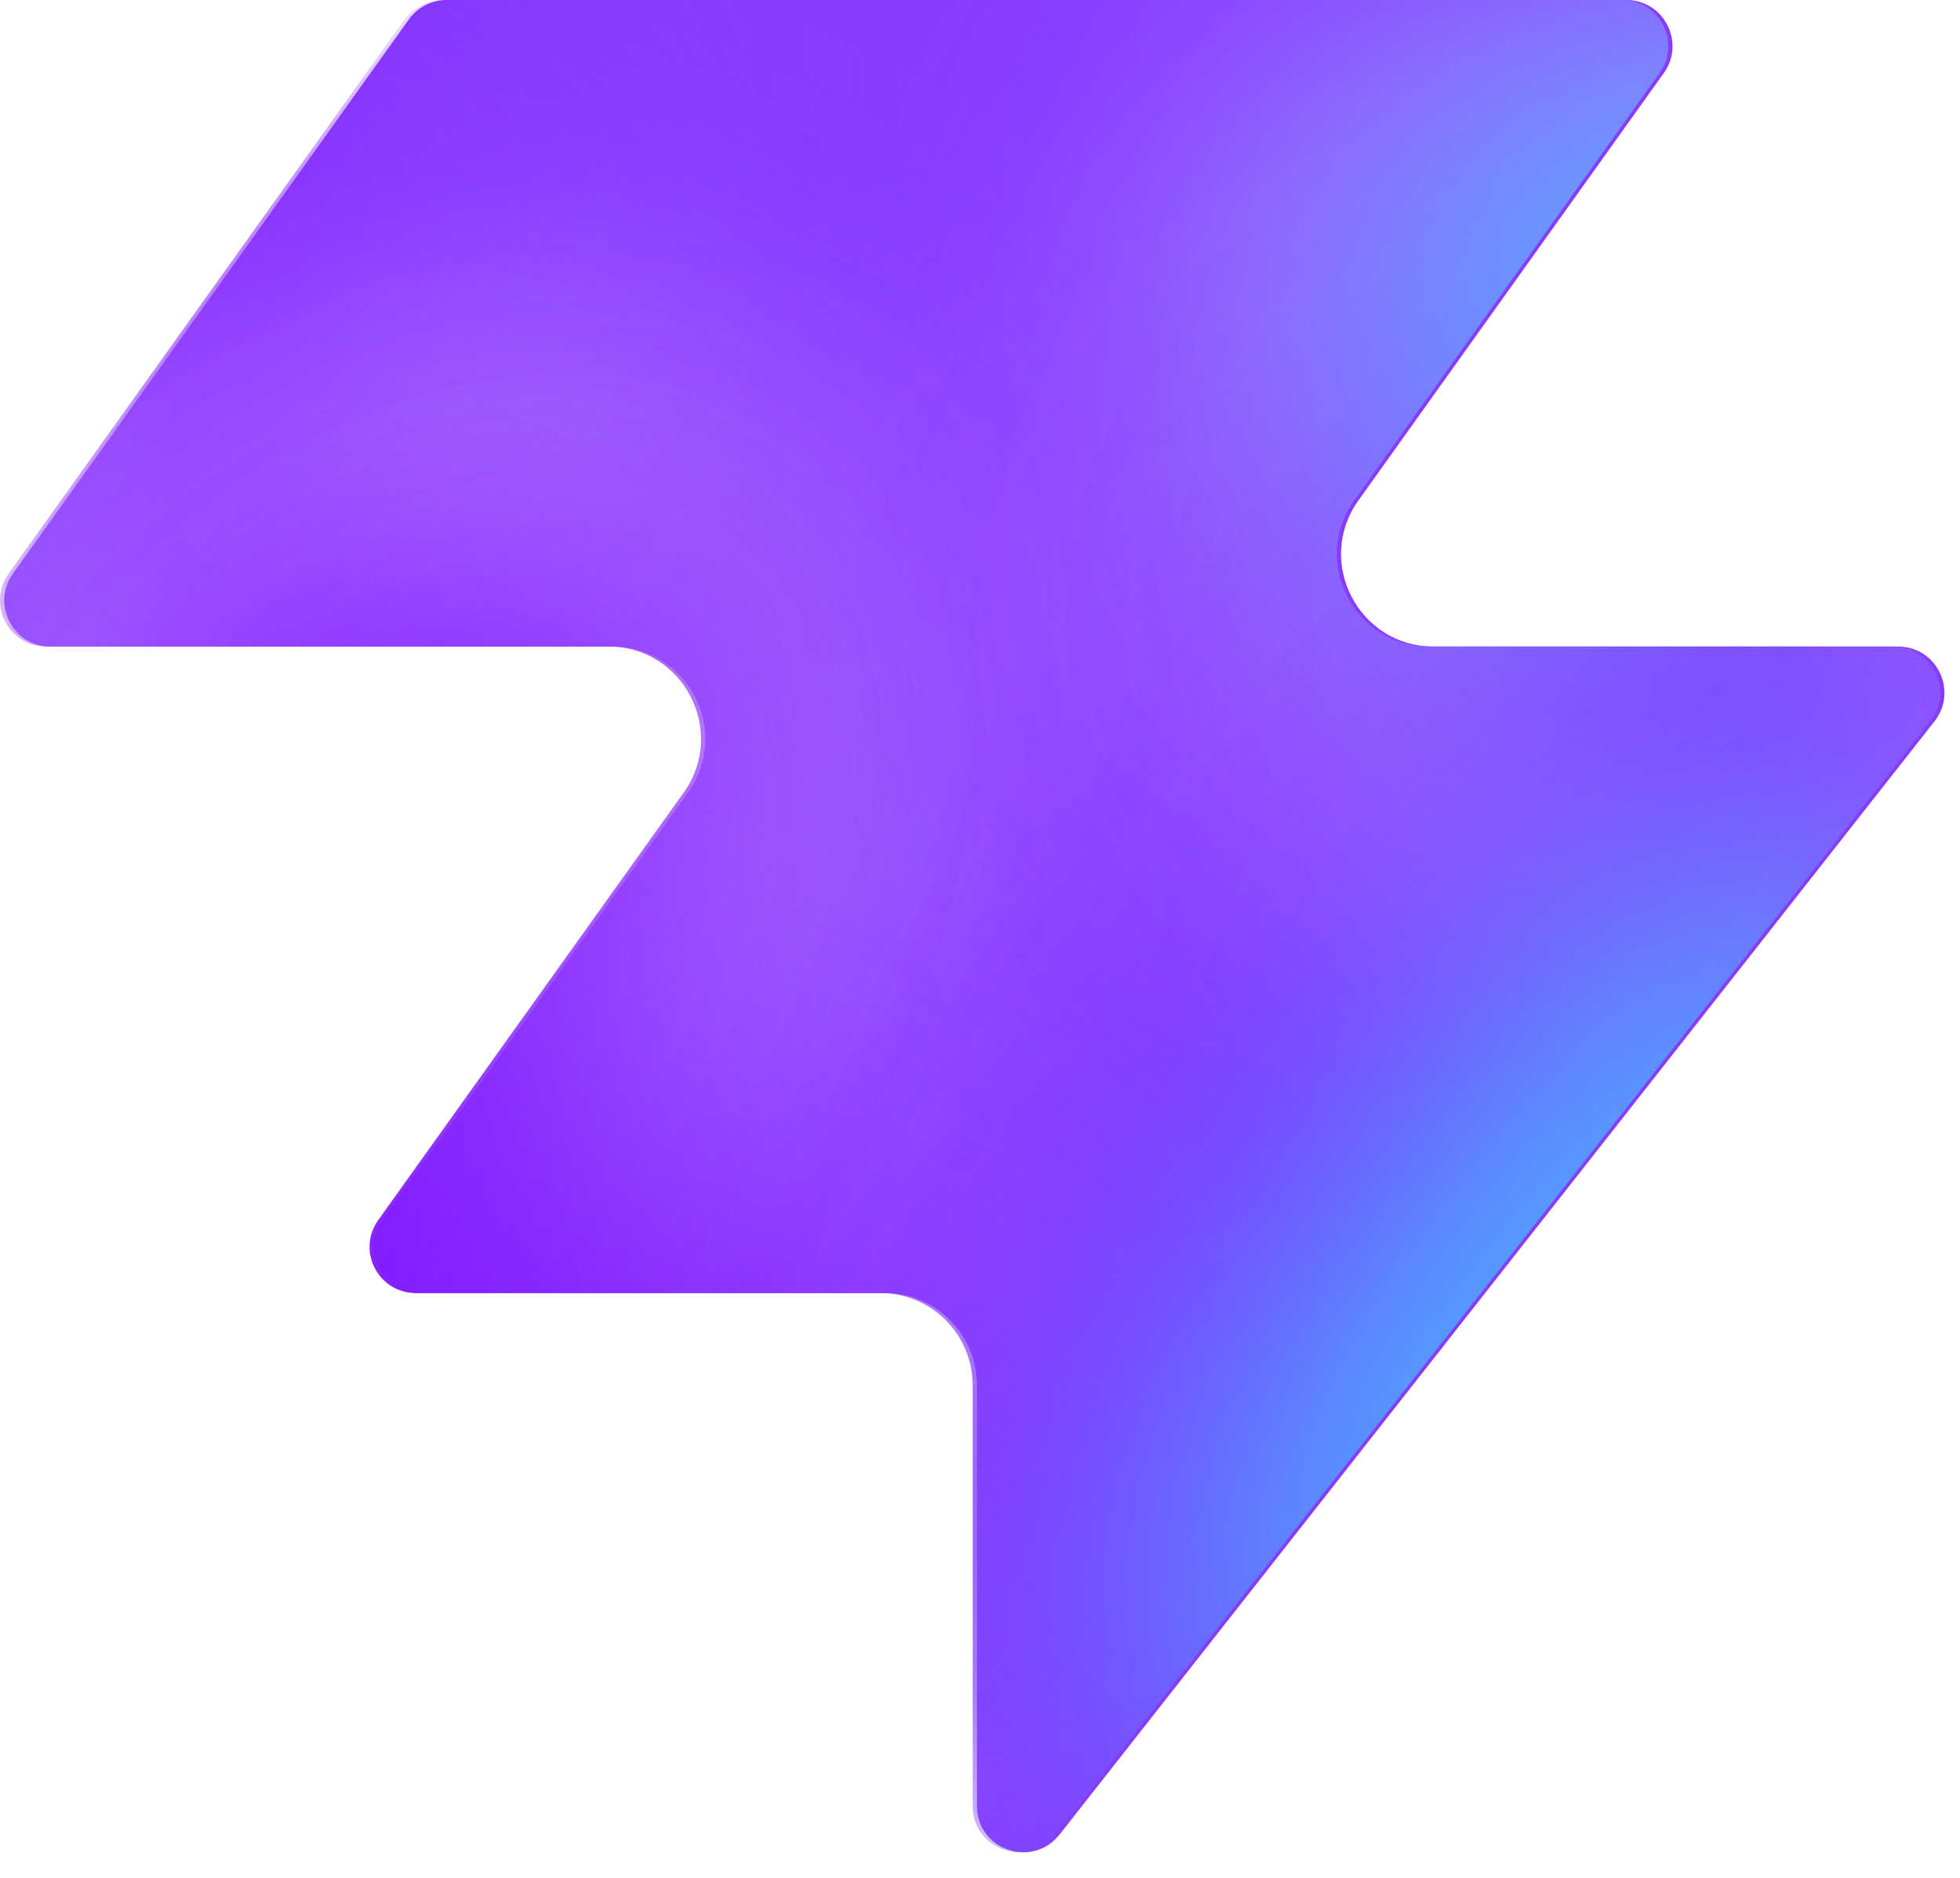
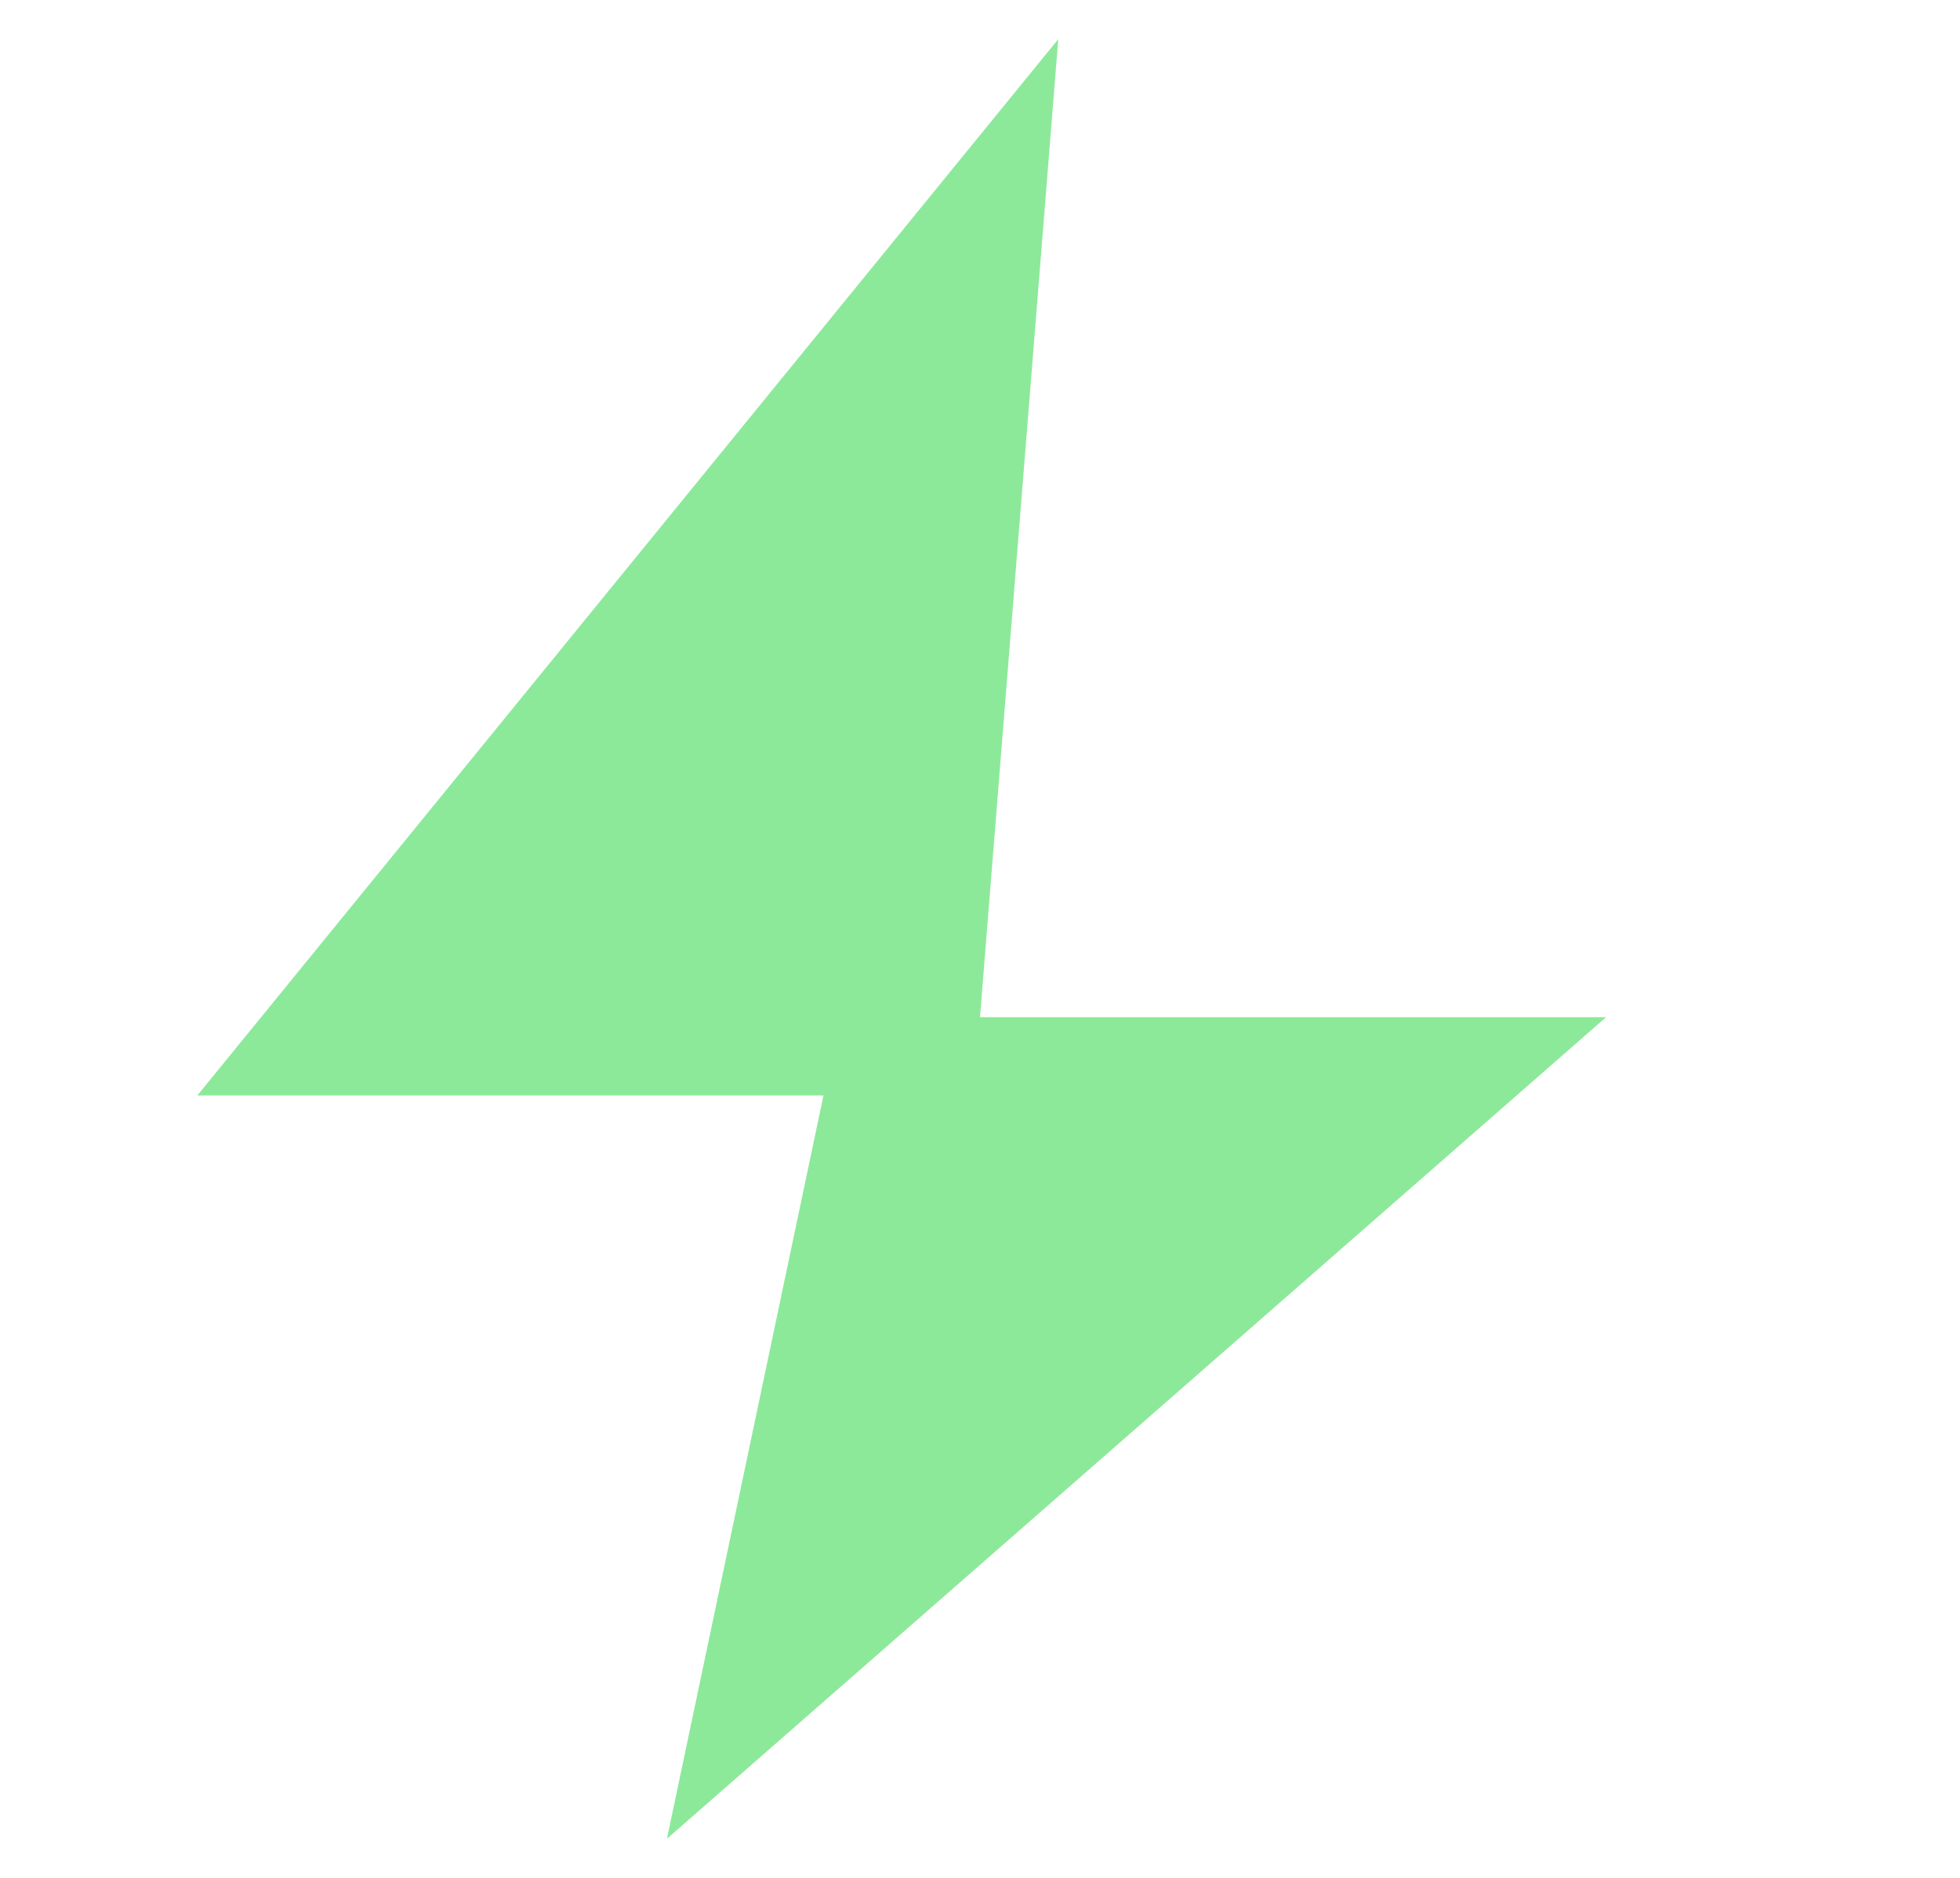
- <svg xmlns="http://www.w3.org/2000/svg" width="48" height="46" fill="none" viewBox="0 0 48 46">
-   <path fill="#863bff" d="M25.946 44.938c-.664.845-2.021.375-2.021-.698V33.937a2.26 2.26 0 0 0-2.262-2.262H10.287c-.92 0-1.456-1.04-.92-1.788l7.48-10.471c1.07-1.497 0-3.578-1.842-3.578H1.237c-.92 0-1.456-1.04-.92-1.788L10.013.474c.214-.297.556-.474.92-.474h28.894c.92 0 1.456 1.04.92 1.788l-7.48 10.471c-1.07 1.498 0 3.579 1.842 3.579h11.377c.943 0 1.473 1.088.89 1.83L25.947 44.94z" style="fill:#863bff;fill:color(display-p3 .525 .23 1);fill-opacity:1" />
-   <mask id="a" width="48" height="46" x="0" y="0" maskUnits="userSpaceOnUse" style="mask-type:alpha">
-     <path fill="#000" d="M25.842 44.938c-.664.844-2.021.375-2.021-.698V33.937a2.26 2.26 0 0 0-2.262-2.262H10.183c-.92 0-1.456-1.04-.92-1.788l7.48-10.471c1.07-1.498 0-3.579-1.842-3.579H1.133c-.92 0-1.456-1.04-.92-1.787L9.91.473c.214-.297.556-.474.92-.474h28.894c.92 0 1.456 1.04.92 1.788l-7.48 10.471c-1.07 1.498 0 3.578 1.842 3.578h11.377c.943 0 1.473 1.088.89 1.832L25.843 44.94z" style="fill:#000;fill-opacity:1" />
-   </mask>
-   <g mask="url(#a)">
-     <g filter="url(#b)">
-       <ellipse cx="5.508" cy="14.704" fill="#ede6ff" rx="5.508" ry="14.704" style="fill:#ede6ff;fill:color(display-p3 .927 .903 1);fill-opacity:1" transform="matrix(.00324 1 1 -.00324 -4.47 31.516)" />
-     </g>
-     <g filter="url(#c)">
-       <ellipse cx="10.399" cy="29.851" fill="#ede6ff" rx="10.399" ry="29.851" style="fill:#ede6ff;fill:color(display-p3 .927 .903 1);fill-opacity:1" transform="matrix(.00324 1 1 -.00324 -39.328 7.883)" />
-     </g>
-     <g filter="url(#d)">
-       <ellipse cx="5.508" cy="30.487" fill="#7e14ff" rx="5.508" ry="30.487" style="fill:#7e14ff;fill:color(display-p3 .492 .077 1);fill-opacity:1" transform="rotate(89.814 -25.913 -14.639)scale(1 -1)" />
-     </g>
-     <g filter="url(#e)">
-       <ellipse cx="5.508" cy="30.599" fill="#7e14ff" rx="5.508" ry="30.599" style="fill:#7e14ff;fill:color(display-p3 .492 .077 1);fill-opacity:1" transform="rotate(89.814 -32.644 -3.334)scale(1 -1)" />
-     </g>
-     <g filter="url(#f)">
-       <ellipse cx="5.508" cy="30.599" fill="#7e14ff" rx="5.508" ry="30.599" style="fill:#7e14ff;fill:color(display-p3 .492 .077 1);fill-opacity:1" transform="matrix(.00324 1 1 -.00324 -34.34 30.47)" />
-     </g>
-     <g filter="url(#g)">
-       <ellipse cx="14.072" cy="22.078" fill="#ede6ff" rx="14.072" ry="22.078" style="fill:#ede6ff;fill:color(display-p3 .927 .903 1);fill-opacity:1" transform="rotate(93.35 24.506 48.493)scale(-1 1)" />
-     </g>
-     <g filter="url(#h)">
-       <ellipse cx="3.47" cy="21.501" fill="#7e14ff" rx="3.47" ry="21.501" style="fill:#7e14ff;fill:color(display-p3 .492 .077 1);fill-opacity:1" transform="rotate(89.009 28.708 47.59)scale(-1 1)" />
-     </g>
-     <g filter="url(#i)">
-       <ellipse cx="3.47" cy="21.501" fill="#7e14ff" rx="3.47" ry="21.501" style="fill:#7e14ff;fill:color(display-p3 .492 .077 1);fill-opacity:1" transform="rotate(89.009 28.708 47.59)scale(-1 1)" />
-     </g>
-     <g filter="url(#j)">
-       <ellipse cx=".387" cy="8.972" fill="#7e14ff" rx="4.407" ry="29.108" style="fill:#7e14ff;fill:color(display-p3 .492 .077 1);fill-opacity:1" transform="rotate(39.51 .387 8.972)" />
-     </g>
-     <g filter="url(#k)">
-       <ellipse cx="47.523" cy="-6.092" fill="#7e14ff" rx="4.407" ry="29.108" style="fill:#7e14ff;fill:color(display-p3 .492 .077 1);fill-opacity:1" transform="rotate(37.892 47.523 -6.092)" />
-     </g>
-     <g filter="url(#l)">
-       <ellipse cx="41.412" cy="6.333" fill="#47bfff" rx="5.971" ry="9.665" style="fill:#47bfff;fill:color(display-p3 .28 .748 1);fill-opacity:1" transform="rotate(37.892 41.412 6.333)" />
-     </g>
-     <g filter="url(#m)">
-       <ellipse cx="-1.879" cy="38.332" fill="#7e14ff" rx="4.407" ry="29.108" style="fill:#7e14ff;fill:color(display-p3 .492 .077 1);fill-opacity:1" transform="rotate(37.892 -1.88 38.332)" />
-     </g>
-     <g filter="url(#n)">
-       <ellipse cx="-1.879" cy="38.332" fill="#7e14ff" rx="4.407" ry="29.108" style="fill:#7e14ff;fill:color(display-p3 .492 .077 1);fill-opacity:1" transform="rotate(37.892 -1.88 38.332)" />
-     </g>
-     <g filter="url(#o)">
-       <ellipse cx="35.651" cy="29.907" fill="#7e14ff" rx="4.407" ry="29.108" style="fill:#7e14ff;fill:color(display-p3 .492 .077 1);fill-opacity:1" transform="rotate(37.892 35.651 29.907)" />
-     </g>
-     <g filter="url(#p)">
-       <ellipse cx="38.418" cy="32.4" fill="#47bfff" rx="5.971" ry="15.297" style="fill:#47bfff;fill:color(display-p3 .28 .748 1);fill-opacity:1" transform="rotate(37.892 38.418 32.4)" />
-     </g>
-   </g>
-   <defs>
-     <filter id="b" width="60.045" height="41.654" x="-19.77" y="16.149" color-interpolation-filters="sRGB" filterUnits="userSpaceOnUse">
-       <feFlood flood-opacity="0" result="BackgroundImageFix" />
-       <feBlend in="SourceGraphic" in2="BackgroundImageFix" result="shape" />
-       <feGaussianBlur result="effect1_foregroundBlur_2002_17158" stdDeviation="7.659" />
-     </filter>
-     <filter id="c" width="90.34" height="51.437" x="-54.613" y="-7.533" color-interpolation-filters="sRGB" filterUnits="userSpaceOnUse">
-       <feFlood flood-opacity="0" result="BackgroundImageFix" />
-       <feBlend in="SourceGraphic" in2="BackgroundImageFix" result="shape" />
-       <feGaussianBlur result="effect1_foregroundBlur_2002_17158" stdDeviation="7.659" />
-     </filter>
-     <filter id="d" width="79.355" height="29.4" x="-49.64" y="2.03" color-interpolation-filters="sRGB" filterUnits="userSpaceOnUse">
-       <feFlood flood-opacity="0" result="BackgroundImageFix" />
-       <feBlend in="SourceGraphic" in2="BackgroundImageFix" result="shape" />
-       <feGaussianBlur result="effect1_foregroundBlur_2002_17158" stdDeviation="4.596" />
-     </filter>
-     <filter id="e" width="79.579" height="29.4" x="-45.045" y="20.029" color-interpolation-filters="sRGB" filterUnits="userSpaceOnUse">
-       <feFlood flood-opacity="0" result="BackgroundImageFix" />
-       <feBlend in="SourceGraphic" in2="BackgroundImageFix" result="shape" />
-       <feGaussianBlur result="effect1_foregroundBlur_2002_17158" stdDeviation="4.596" />
-     </filter>
-     <filter id="f" width="79.579" height="29.4" x="-43.513" y="21.178" color-interpolation-filters="sRGB" filterUnits="userSpaceOnUse">
-       <feFlood flood-opacity="0" result="BackgroundImageFix" />
-       <feBlend in="SourceGraphic" in2="BackgroundImageFix" result="shape" />
-       <feGaussianBlur result="effect1_foregroundBlur_2002_17158" stdDeviation="4.596" />
-     </filter>
-     <filter id="g" width="74.749" height="58.852" x="15.756" y="-17.901" color-interpolation-filters="sRGB" filterUnits="userSpaceOnUse">
-       <feFlood flood-opacity="0" result="BackgroundImageFix" />
-       <feBlend in="SourceGraphic" in2="BackgroundImageFix" result="shape" />
-       <feGaussianBlur result="effect1_foregroundBlur_2002_17158" stdDeviation="7.659" />
-     </filter>
-     <filter id="h" width="61.377" height="25.362" x="23.548" y="2.284" color-interpolation-filters="sRGB" filterUnits="userSpaceOnUse">
-       <feFlood flood-opacity="0" result="BackgroundImageFix" />
-       <feBlend in="SourceGraphic" in2="BackgroundImageFix" result="shape" />
-       <feGaussianBlur result="effect1_foregroundBlur_2002_17158" stdDeviation="4.596" />
-     </filter>
-     <filter id="i" width="61.377" height="25.362" x="23.548" y="2.284" color-interpolation-filters="sRGB" filterUnits="userSpaceOnUse">
-       <feFlood flood-opacity="0" result="BackgroundImageFix" />
-       <feBlend in="SourceGraphic" in2="BackgroundImageFix" result="shape" />
-       <feGaussianBlur result="effect1_foregroundBlur_2002_17158" stdDeviation="4.596" />
-     </filter>
-     <filter id="j" width="56.045" height="63.649" x="-27.636" y="-22.853" color-interpolation-filters="sRGB" filterUnits="userSpaceOnUse">
-       <feFlood flood-opacity="0" result="BackgroundImageFix" />
-       <feBlend in="SourceGraphic" in2="BackgroundImageFix" result="shape" />
-       <feGaussianBlur result="effect1_foregroundBlur_2002_17158" stdDeviation="4.596" />
-     </filter>
-     <filter id="k" width="54.814" height="64.646" x="20.116" y="-38.415" color-interpolation-filters="sRGB" filterUnits="userSpaceOnUse">
-       <feFlood flood-opacity="0" result="BackgroundImageFix" />
-       <feBlend in="SourceGraphic" in2="BackgroundImageFix" result="shape" />
-       <feGaussianBlur result="effect1_foregroundBlur_2002_17158" stdDeviation="4.596" />
-     </filter>
-     <filter id="l" width="33.541" height="35.313" x="24.641" y="-11.323" color-interpolation-filters="sRGB" filterUnits="userSpaceOnUse">
-       <feFlood flood-opacity="0" result="BackgroundImageFix" />
-       <feBlend in="SourceGraphic" in2="BackgroundImageFix" result="shape" />
-       <feGaussianBlur result="effect1_foregroundBlur_2002_17158" stdDeviation="4.596" />
-     </filter>
-     <filter id="m" width="54.814" height="64.646" x="-29.286" y="6.009" color-interpolation-filters="sRGB" filterUnits="userSpaceOnUse">
-       <feFlood flood-opacity="0" result="BackgroundImageFix" />
-       <feBlend in="SourceGraphic" in2="BackgroundImageFix" result="shape" />
-       <feGaussianBlur result="effect1_foregroundBlur_2002_17158" stdDeviation="4.596" />
-     </filter>
-     <filter id="n" width="54.814" height="64.646" x="-29.286" y="6.009" color-interpolation-filters="sRGB" filterUnits="userSpaceOnUse">
-       <feFlood flood-opacity="0" result="BackgroundImageFix" />
-       <feBlend in="SourceGraphic" in2="BackgroundImageFix" result="shape" />
-       <feGaussianBlur result="effect1_foregroundBlur_2002_17158" stdDeviation="4.596" />
-     </filter>
-     <filter id="o" width="54.814" height="64.646" x="8.244" y="-2.416" color-interpolation-filters="sRGB" filterUnits="userSpaceOnUse">
-       <feFlood flood-opacity="0" result="BackgroundImageFix" />
-       <feBlend in="SourceGraphic" in2="BackgroundImageFix" result="shape" />
-       <feGaussianBlur result="effect1_foregroundBlur_2002_17158" stdDeviation="4.596" />
-     </filter>
-     <filter id="p" width="39.409" height="43.623" x="18.713" y="10.588" color-interpolation-filters="sRGB" filterUnits="userSpaceOnUse">
-       <feFlood flood-opacity="0" result="BackgroundImageFix" />
-       <feBlend in="SourceGraphic" in2="BackgroundImageFix" result="shape" />
-       <feGaussianBlur result="effect1_foregroundBlur_2002_17158" stdDeviation="4.596" />
-     </filter>
-   </defs>
+ <svg xmlns="http://www.w3.org/2000/svg" width="48" height="46" fill="none" viewBox="0 0 24 24">
+   <path fill="#8ce99a" stroke="none" d="M13 .5 2 14h8l-2 9.5 12-10.5h-8z" />
</svg>
